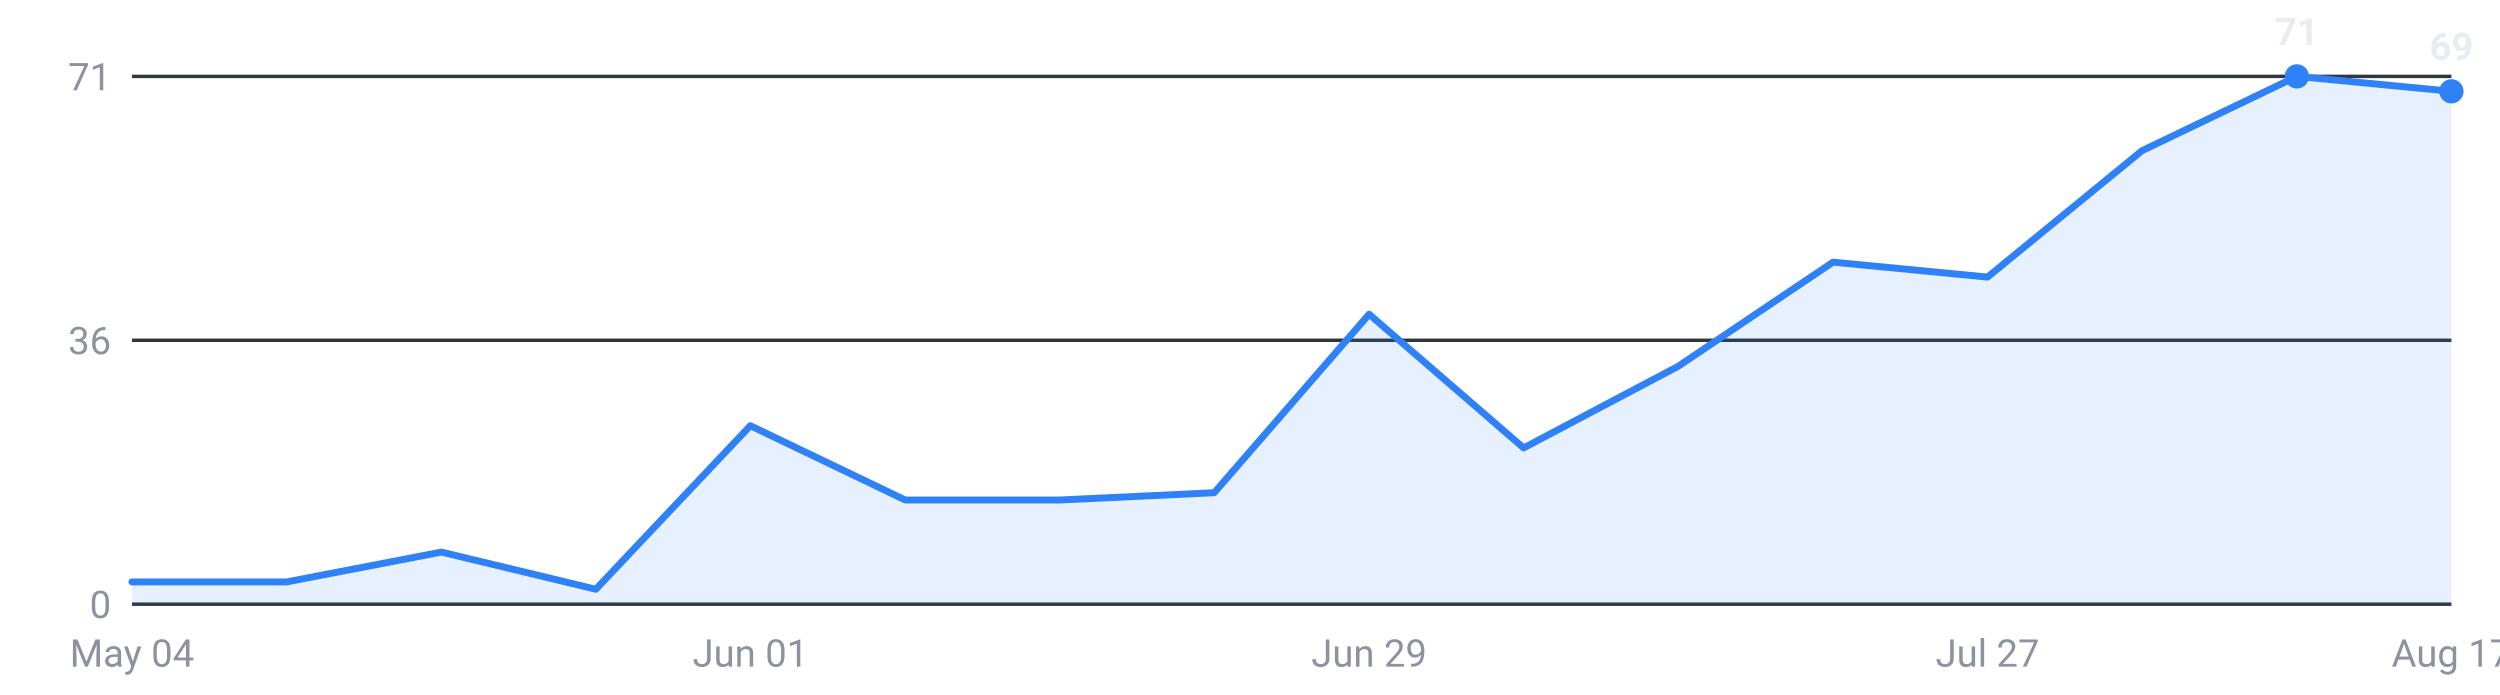
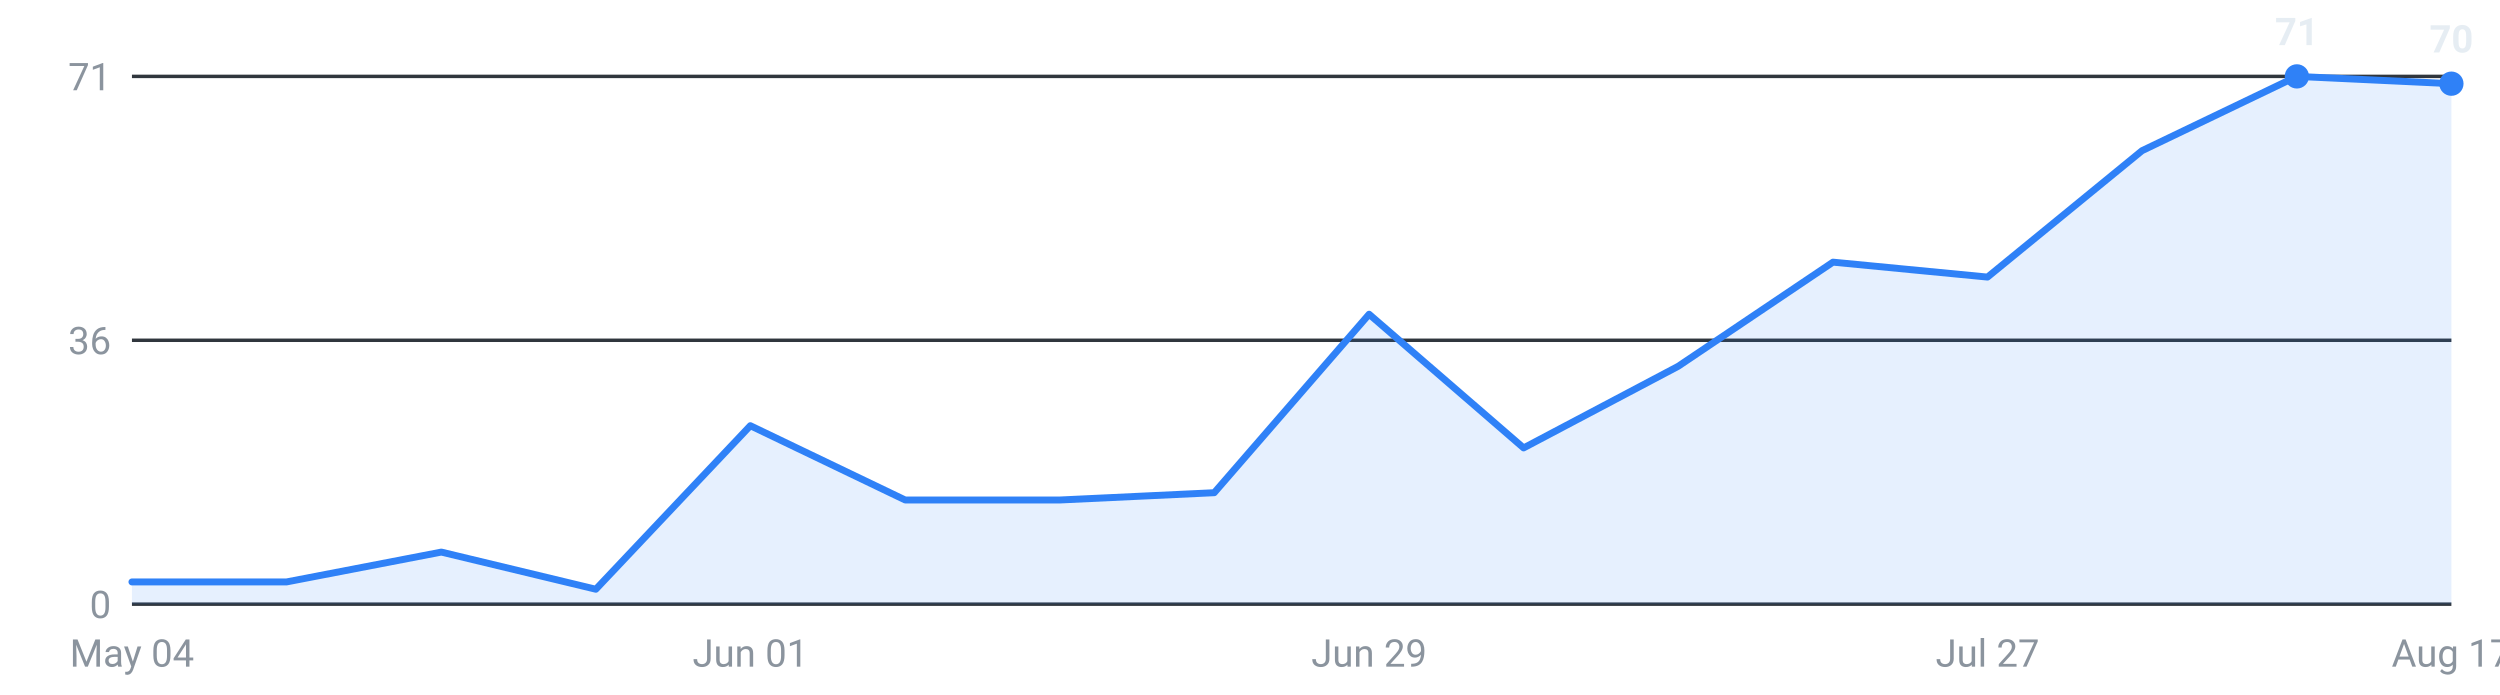
<svg xmlns="http://www.w3.org/2000/svg" viewBox="0 0 720 200" width="720" height="200" role="img" aria-label="Internships posted per week, last 16 weeks">
  <g font-family="-apple-system,Segoe UI,Roboto,sans-serif" font-size="11">
    <line x1="38" y1="174.0" x2="706" y2="174.0" stroke="#30363d" stroke-width="1" />
    <text x="32" y="178.0" text-anchor="end" fill="#8b949e">0</text>
    <line x1="38" y1="98.0" x2="706" y2="98.0" stroke="#30363d" stroke-width="1" />
    <text x="32" y="102.0" text-anchor="end" fill="#8b949e">36</text>
    <line x1="38" y1="22.0" x2="706" y2="22.0" stroke="#30363d" stroke-width="1" />
    <text x="32" y="26.0" text-anchor="end" fill="#8b949e">71</text>
-     <path d="M38.0,174 L38.0,167.6 L82.5,167.6 L127.1,159.0 L171.6,169.7 L216.1,122.6 L260.7,144.0 L305.2,144.0 L349.7,141.9 L394.3,90.5 L438.8,129.0 L483.3,105.5 L527.9,75.5 L572.4,79.8 L616.9,43.4 L661.5,22.0 L706.0,26.3 L706.0,174 Z" fill="#2f81f7" fill-opacity="0.12" />
-     <polyline points="38.0,167.6 82.5,167.6 127.1,159.0 171.6,169.7 216.1,122.6 260.7,144.0 305.2,144.0 349.7,141.9 394.3,90.5 438.8,129.0 483.3,105.5 527.9,75.5 572.4,79.8 616.9,43.4 661.5,22.0 706.0,26.3" fill="none" stroke="#2f81f7" stroke-width="2" stroke-linejoin="round" stroke-linecap="round" />
+     <path d="M38.0,174 L38.0,167.6 L82.5,167.6 L127.1,159.0 L171.6,169.7 L216.1,122.6 L260.7,144.0 L305.2,144.0 L349.7,141.9 L394.3,90.5 L438.8,129.0 L483.3,105.5 L527.9,75.5 L572.4,79.8 L616.9,43.4 L661.5,22.0 L706.0,24.1 L706.0,174 Z" fill="#2f81f7" fill-opacity="0.12" />
+     <polyline points="38.0,167.6 82.5,167.6 127.1,159.0 171.6,169.7 216.1,122.6 260.7,144.0 305.2,144.0 349.7,141.9 394.3,90.5 438.8,129.0 483.3,105.5 527.9,75.5 572.4,79.8 616.9,43.4 661.5,22.0 706.0,24.1" fill="none" stroke="#2f81f7" stroke-width="2" stroke-linejoin="round" stroke-linecap="round" />
    <circle cx="661.5" cy="22.0" r="3.5" fill="#2f81f7" />
    <text x="661.5" y="13.0" text-anchor="middle" fill="#e6edf3" font-weight="600">71</text>
-     <circle cx="706.0" cy="26.3" r="3.5" fill="#2f81f7" />
-     <text x="706.0" y="17.3" text-anchor="middle" fill="#e6edf3" font-weight="600">69</text>
+     <circle cx="706.0" cy="24.1" r="3.5" fill="#2f81f7" />
+     <text x="706.0" y="15.1" text-anchor="middle" fill="#e6edf3" font-weight="600">70</text>
    <text x="38.0" y="192" text-anchor="middle" fill="#8b949e">May 04</text>
    <text x="216.1" y="192" text-anchor="middle" fill="#8b949e">Jun 01</text>
    <text x="394.3" y="192" text-anchor="middle" fill="#8b949e">Jun 29</text>
    <text x="572.4" y="192" text-anchor="middle" fill="#8b949e">Jul 27</text>
    <text x="706.0" y="192" text-anchor="middle" fill="#8b949e">Aug 17</text>
  </g>
</svg>
